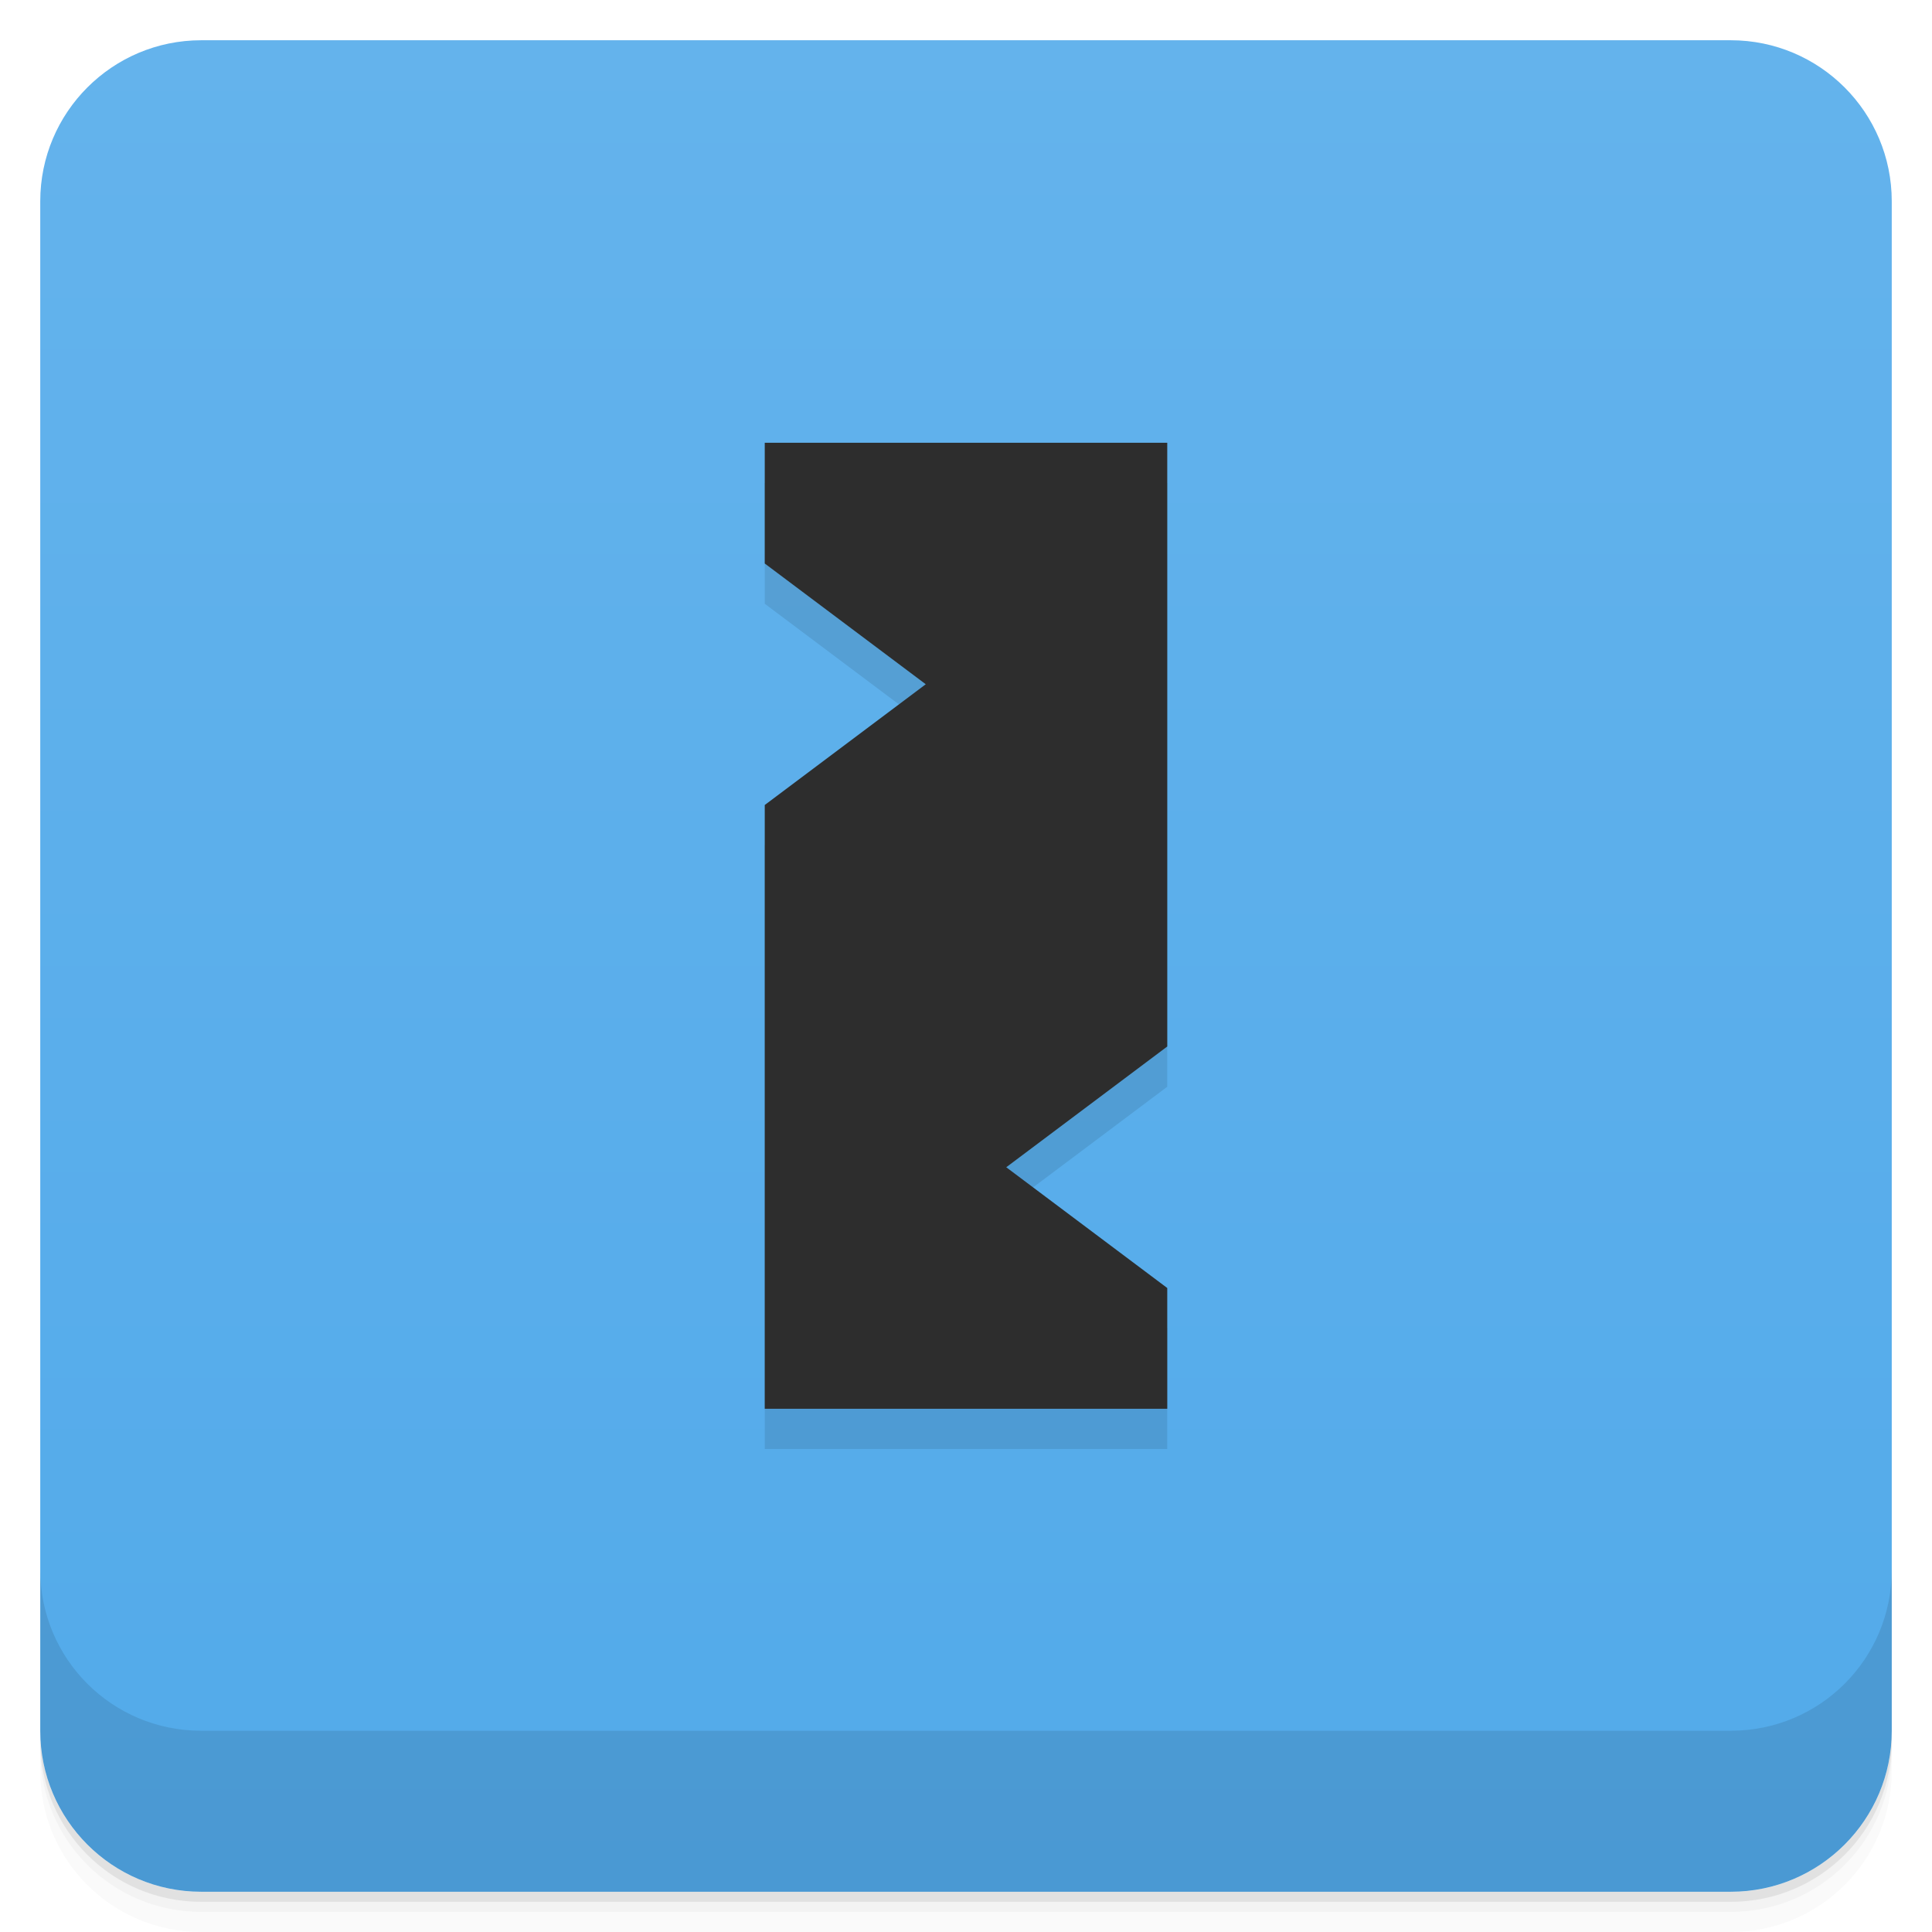
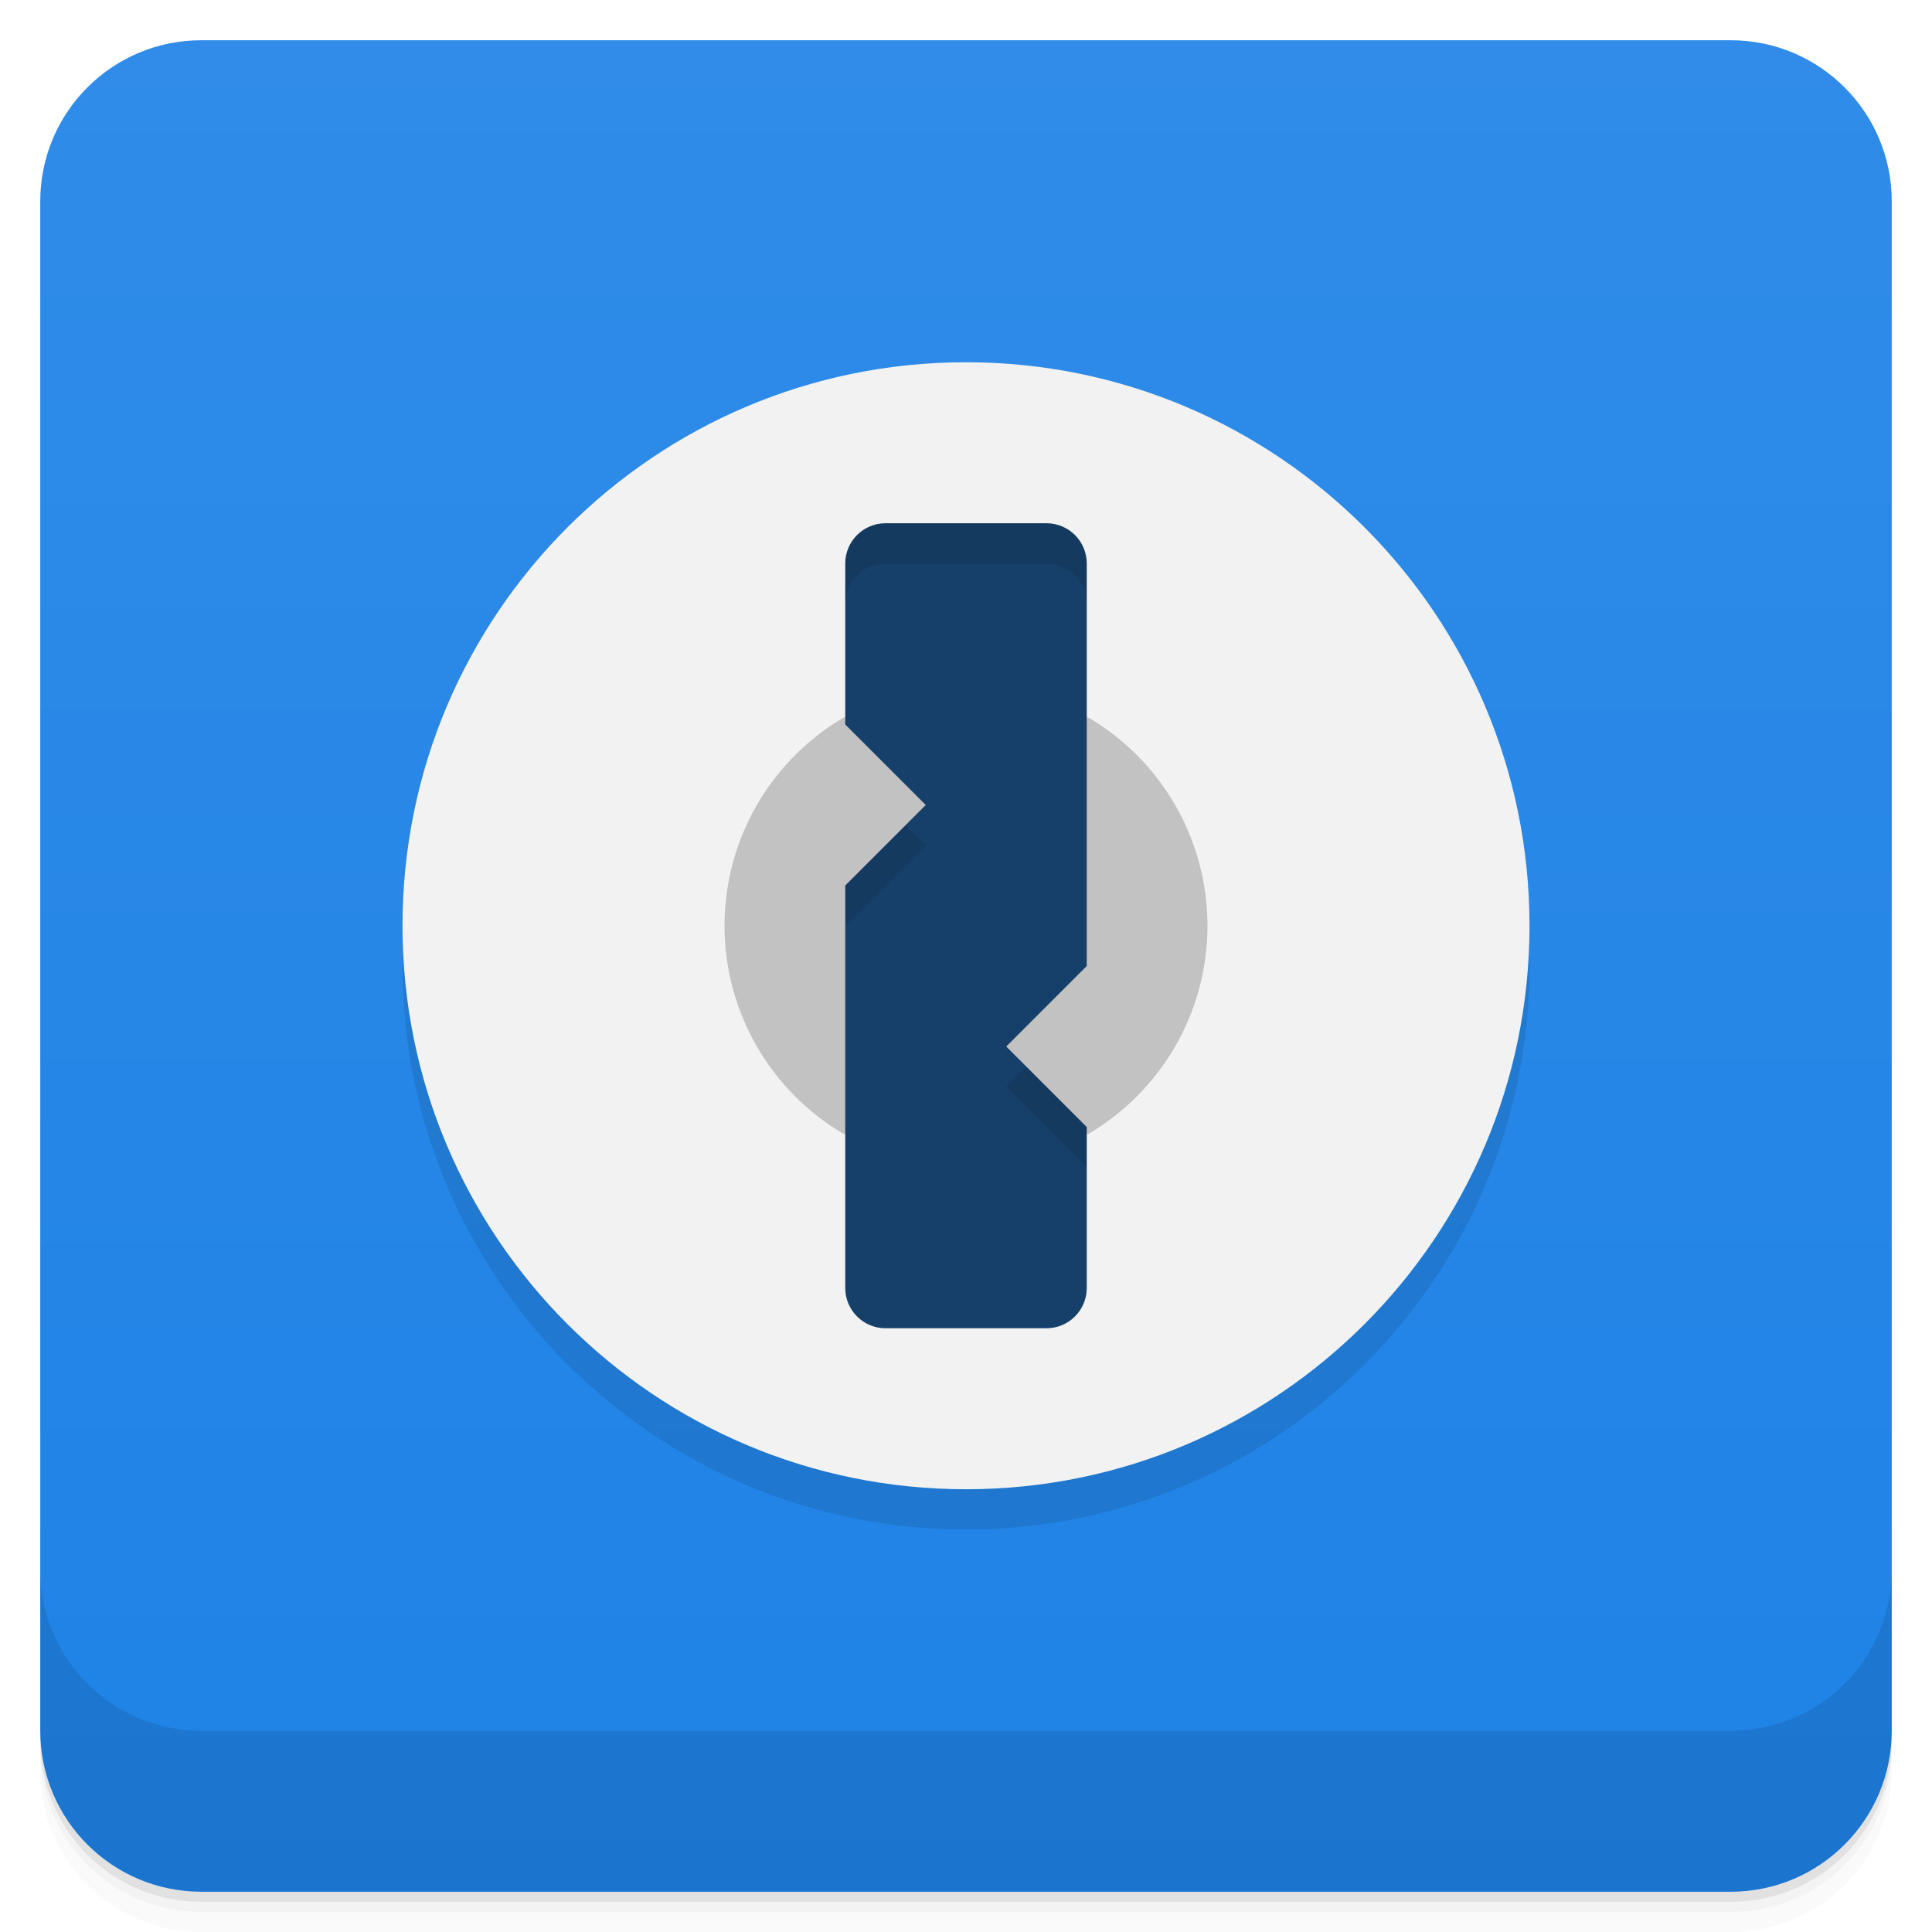
<svg xmlns="http://www.w3.org/2000/svg" version="1.1" viewBox="0 0 48 48">
  <defs>
    <linearGradient id="bg" x2="0" y1="1" y2="47" gradientUnits="userSpaceOnUse">
-       <stop style="stop-color:#64b3ec" offset="0" />
-       <stop style="stop-color:#52aaea" offset="1" />
+       <stop style="stop-color:#308ce8" offset="0" />
+       <stop style="stop-color:#1e82e6" offset="1" />
    </linearGradient>
  </defs>
  <path d="m1 43v0.25c0 2.216 1.784 4 4 4h38c2.216 0 4-1.784 4-4v-0.25c0 2.216-1.784 4-4 4h-38c-2.216 0-4-1.784-4-4zm0 0.5v0.5c0 2.216 1.784 4 4 4h38c2.216 0 4-1.784 4-4v-0.5c0 2.216-1.784 4-4 4h-38c-2.216 0-4-1.784-4-4z" style="opacity:.02" />
  <path d="m1 43.25v0.25c0 2.216 1.784 4 4 4h38c2.216 0 4-1.784 4-4v-0.25c0 2.216-1.784 4-4 4h-38c-2.216 0-4-1.784-4-4z" style="opacity:.05" />
  <path d="m1 43v0.25c0 2.216 1.784 4 4 4h38c2.216 0 4-1.784 4-4v-0.25c0 2.216-1.784 4-4 4h-38c-2.216 0-4-1.784-4-4z" style="opacity:.1" />
  <rect x="1" y="1" width="46" height="46" rx="4" style="fill:url(#bg)" />
  <path d="m1 39v4c0 2.216 1.784 4 4 4h38c2.216 0 4-1.784 4-4v-4c0 2.216-1.784 4-4 4h-38c-2.216 0-4-1.784-4-4z" style="opacity:.1" />
-   <path d="m19 12v3l4 3-4 3v15h10v-3l-4-3 4-3v-15" style="opacity:.1" />
-   <path d="m19 11v3l4 3-4 3v15h10v-3l-4-3 4-3v-15" style="fill:#2d2d2d" />
+   <rect x="20" y="12" width="8" height="22" fill="#164069" />
+   <path d="m24 10a14 14 0 0 1 0 28 14 14 0 0 1 0-28zm-2 4a1 1 0 0 0-1 1v4l2 2-2 2v10a1 1 0 0 0 1 1h4a1 1 0 0 0 1-1v-4l-2-2 2-2v-10a1 1 0 0 0-1-1z" opacity=".1" />
+   <path d="m24 9a14 14 0 0 1 0 28 14 14 0 0 1 0-28zm-2 4a1 1 0 0 0-1 1v3.804l-1 5 1 5.392v3.804a1 1 0 0 0 1 1h4a1 1 0 0 0 1-1v-3.804l1-5-1-5.392v-3.804a1 1 0 0 0-1-1z" fill="#f2f2f2" />
+   <path d="m21 17.804a6 6 0 0 0 0 10.392 v-6.196l2-2-2-2zm6 0a6 6 0 0 1 0 10.392v-.196l-2-2 2-2" fill="#c2c2c2" />
</svg>
